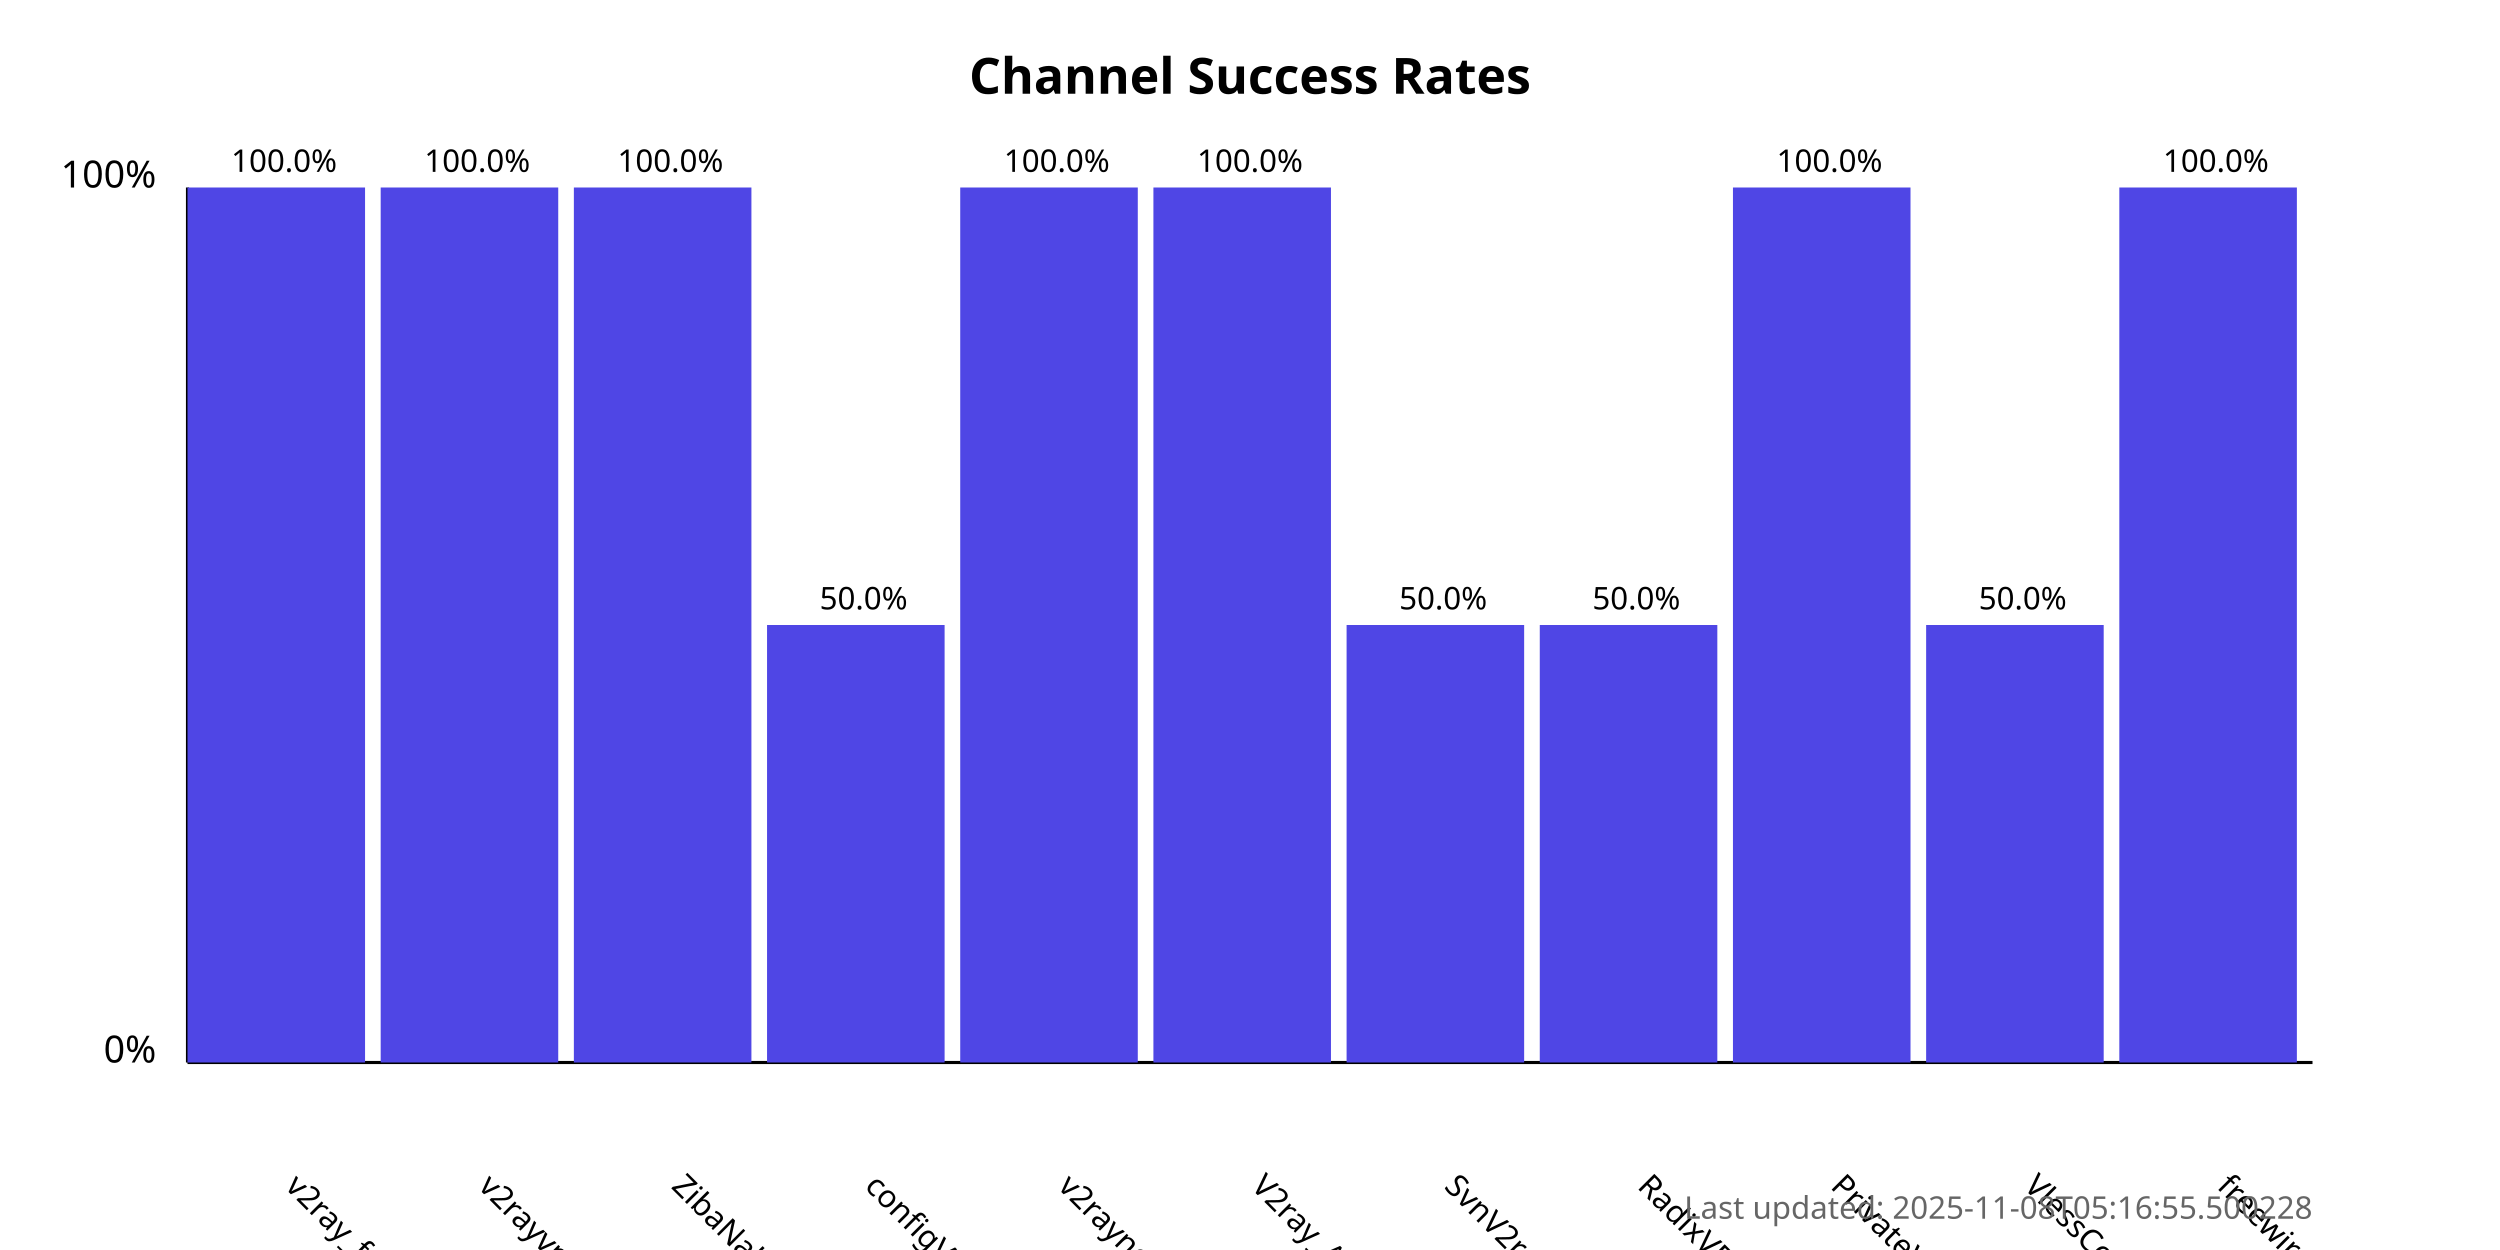
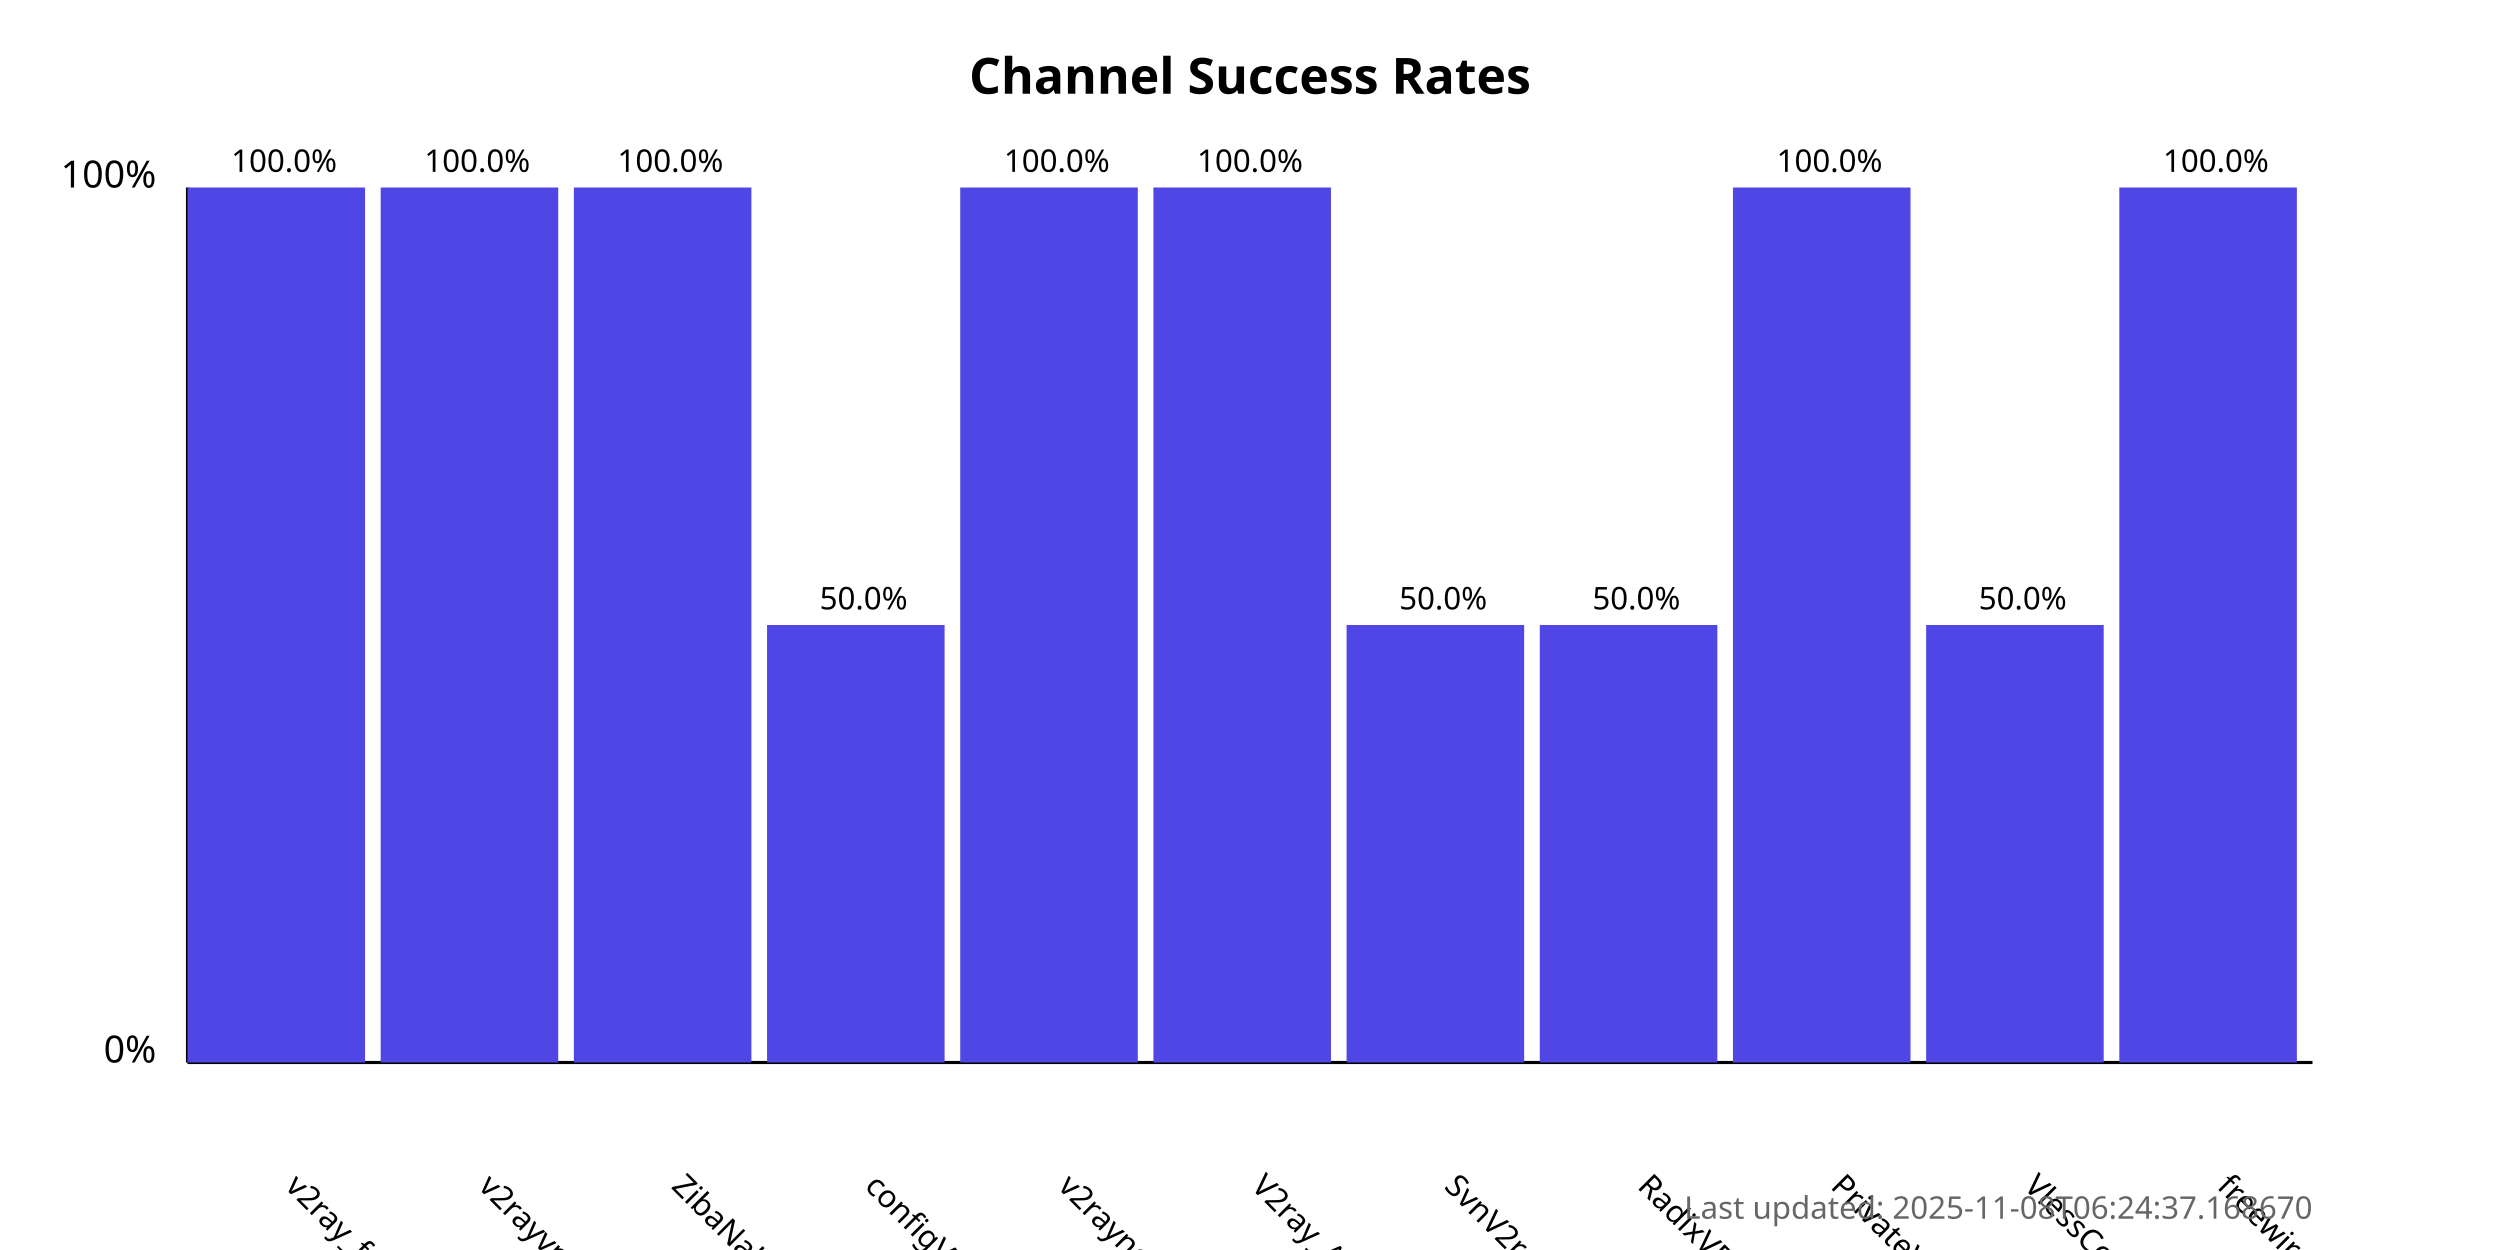
<svg xmlns="http://www.w3.org/2000/svg" width="800" height="400">
  <style>
            .chart-title { font: bold 16px sans-serif; }
            .axis-label { font: 12px sans-serif; }
            .tick-label { font: 10px sans-serif; }
            .bar { fill: #4f46e5; }
            .bar:hover { fill: #6366f1; }
            .timestamp { font: 10px sans-serif; fill: #666; }
        </style>
  <text x="400.0" y="30" text-anchor="middle" class="chart-title">
            Channel Success Rates
        </text>
  <line x1="60" y1="340" x2="60" y2="60" stroke="black" stroke-width="1" />
  <line x1="60" y1="340" x2="740" y2="340" stroke="black" stroke-width="1" />
  <text x="50" y="340" text-anchor="end" class="axis-label">0%</text>
  <text x="50" y="60" text-anchor="end" class="axis-label">100%</text>
  <g>
    <rect x="60" y="60.0" width="56.818" height="280.0" class="bar" />
    <text x="90.909" y="380" transform="rotate(45, 90.90909, 380)" text-anchor="start" class="tick-label">
                v2ray_free_conf
            </text>
    <text x="90.909" y="55.0" text-anchor="middle" class="tick-label">
                100.0%
            </text>
  </g>
  <g>
    <rect x="121.818" y="60.0" width="56.818" height="280.0" class="bar" />
    <text x="152.727" y="380" transform="rotate(45, 152.7273, 380)" text-anchor="start" class="tick-label">
                v2rayvpno
            </text>
    <text x="152.727" y="55.0" text-anchor="middle" class="tick-label">
                100.0%
            </text>
  </g>
  <g>
    <rect x="183.636" y="60.0" width="56.818" height="280.0" class="bar" />
    <text x="214.545" y="380" transform="rotate(45, 214.5455, 380)" text-anchor="start" class="tick-label">
                ZibaNabz
            </text>
    <text x="214.545" y="55.0" text-anchor="middle" class="tick-label">
                100.0%
            </text>
  </g>
  <g>
    <rect x="245.455" y="200.0" width="56.818" height="140.0" class="bar" />
    <text x="276.364" y="380" transform="rotate(45, 276.3636, 380)" text-anchor="start" class="tick-label">
                configV2rayForFree
            </text>
    <text x="276.364" y="195.0" text-anchor="middle" class="tick-label">
                50.0%
            </text>
  </g>
  <g>
    <rect x="307.273" y="60.0" width="56.818" height="280.0" class="bar" />
    <text x="338.182" y="380" transform="rotate(45, 338.1818, 380)" text-anchor="start" class="tick-label">
                v2rayngvpn
            </text>
    <text x="338.182" y="55.0" text-anchor="middle" class="tick-label">
                100.0%
            </text>
  </g>
  <g>
    <rect x="369.091" y="60.0" width="56.818" height="280.0" class="bar" />
    <text x="400.0" y="380" transform="rotate(45, 400.0, 380)" text-anchor="start" class="tick-label">
                V2ray_Alpha
            </text>
    <text x="400.0" y="55.0" text-anchor="middle" class="tick-label">
                100.0%
            </text>
  </g>
  <g>
    <rect x="430.909" y="200.0" width="56.818" height="140.0" class="bar" />
    <text x="461.818" y="380" transform="rotate(45, 461.8182, 380)" text-anchor="start" class="tick-label">
                SvnV2ray
            </text>
    <text x="461.818" y="195.0" text-anchor="middle" class="tick-label">
                50.0%
            </text>
  </g>
  <g>
    <rect x="492.727" y="200.0" width="56.818" height="140.0" class="bar" />
    <text x="523.636" y="380" transform="rotate(45, 523.6364, 380)" text-anchor="start" class="tick-label">
                RadixVPN
            </text>
    <text x="523.636" y="195.0" text-anchor="middle" class="tick-label">
                50.0%
            </text>
  </g>
  <g>
    <rect x="554.545" y="60.0" width="56.818" height="280.0" class="bar" />
    <text x="585.455" y="380" transform="rotate(45, 585.4545, 380)" text-anchor="start" class="tick-label">
                PrivateVPNs
            </text>
    <text x="585.455" y="55.0" text-anchor="middle" class="tick-label">
                100.0%
            </text>
  </g>
  <g>
    <rect x="616.364" y="200.0" width="56.818" height="140.0" class="bar" />
    <text x="647.273" y="380" transform="rotate(45, 647.2727, 380)" text-anchor="start" class="tick-label">
                VlessConfig
            </text>
    <text x="647.273" y="195.0" text-anchor="middle" class="tick-label">
                50.0%
            </text>
  </g>
  <g>
    <rect x="678.182" y="60.0" width="56.818" height="280.0" class="bar" />
    <text x="709.091" y="380" transform="rotate(45, 709.0909, 380)" text-anchor="start" class="tick-label">
                freewireguard
            </text>
    <text x="709.091" y="55.0" text-anchor="middle" class="tick-label">
                100.0%
            </text>
  </g>
  <text x="740" y="390" text-anchor="end" class="timestamp">
-             Last updated: 2025-11-08T05:16:55.500228
+             Last updated: 2025-11-08T06:24:37.168670
        </text>
</svg>
